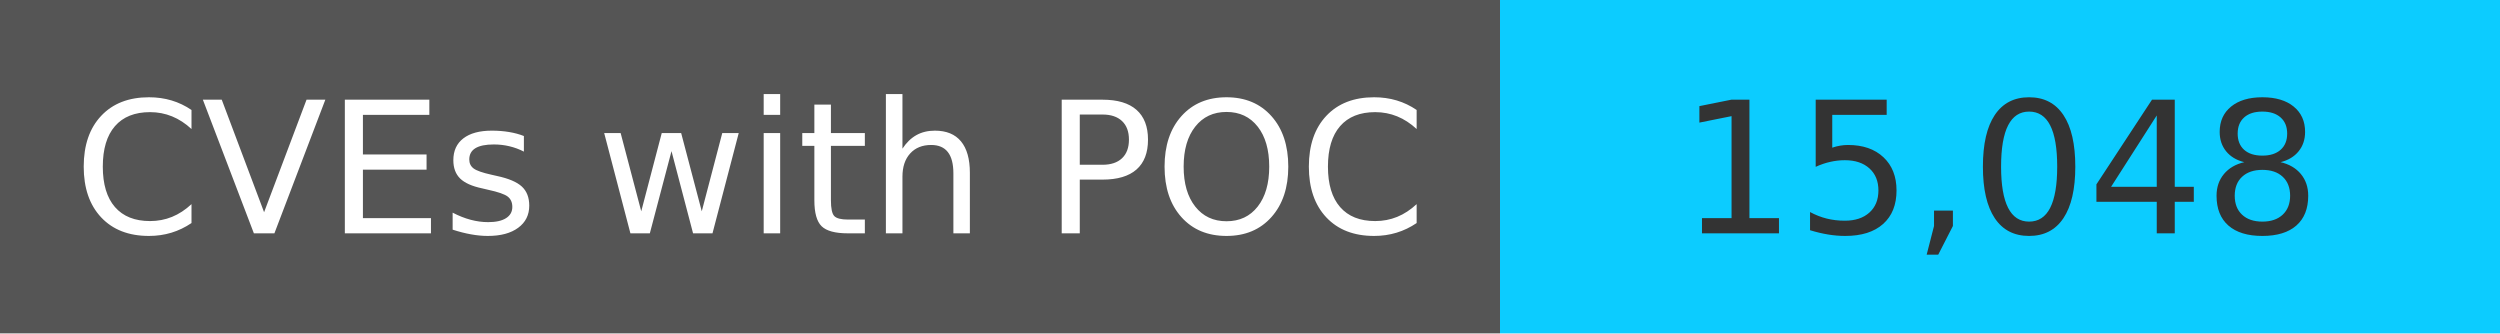
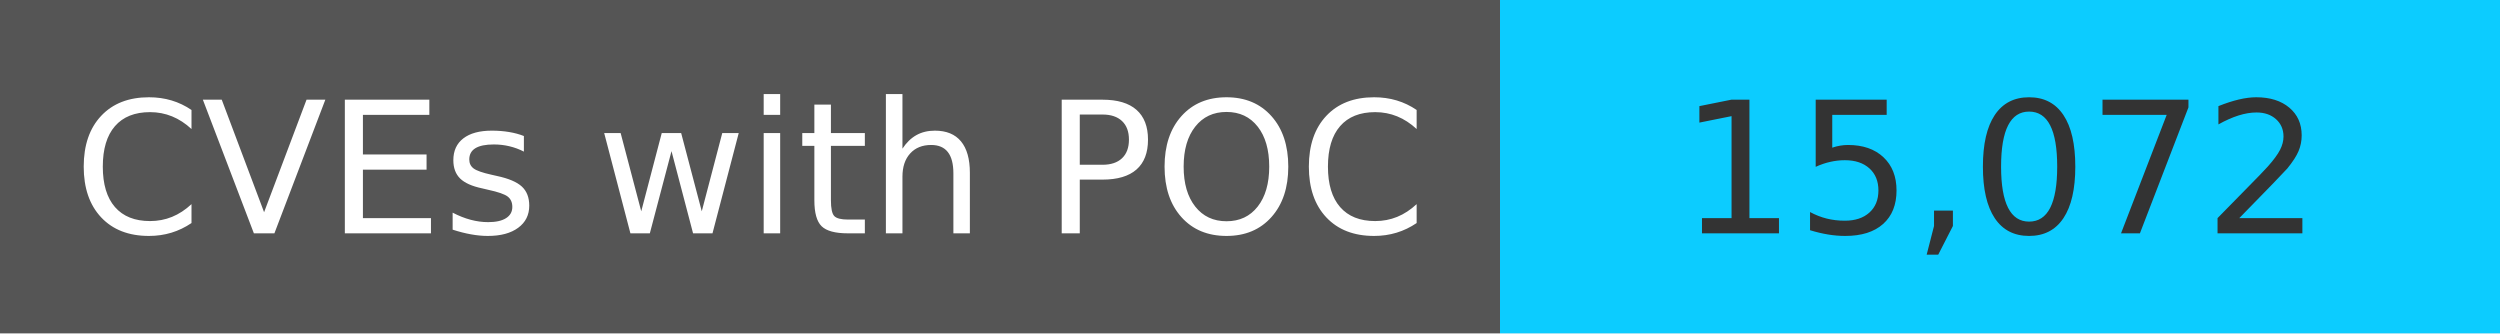
<svg xmlns="http://www.w3.org/2000/svg" width="150" height="20" role="img">
  <linearGradient id="s" x2="0" y2="100%">
    <stop offset="0" stop-color="#bbb" stop-opacity=".1" />
    <stop offset="1" stop-opacity=".1" />
  </linearGradient>
  <g>
    <rect width="90" height="20" fill="#555" />
    <rect x="90" width="267" height="20" fill="#0cccff" />
  </g>
  <g fill="#fff" text-anchor="middle" font-family="Verdana,Geneva,DejaVu Sans,sans-serif" text-rendering="geometricPrecision" font-size="110">
    <text x="450" y="140" transform="scale(.1)" fill="#fff">
            CVEs with POC
        </text>
    <text x="1200" y="140" transform="scale(.1)" fill="#333">
-             15,048
+             15,072
        </text>
  </g>
</svg>
